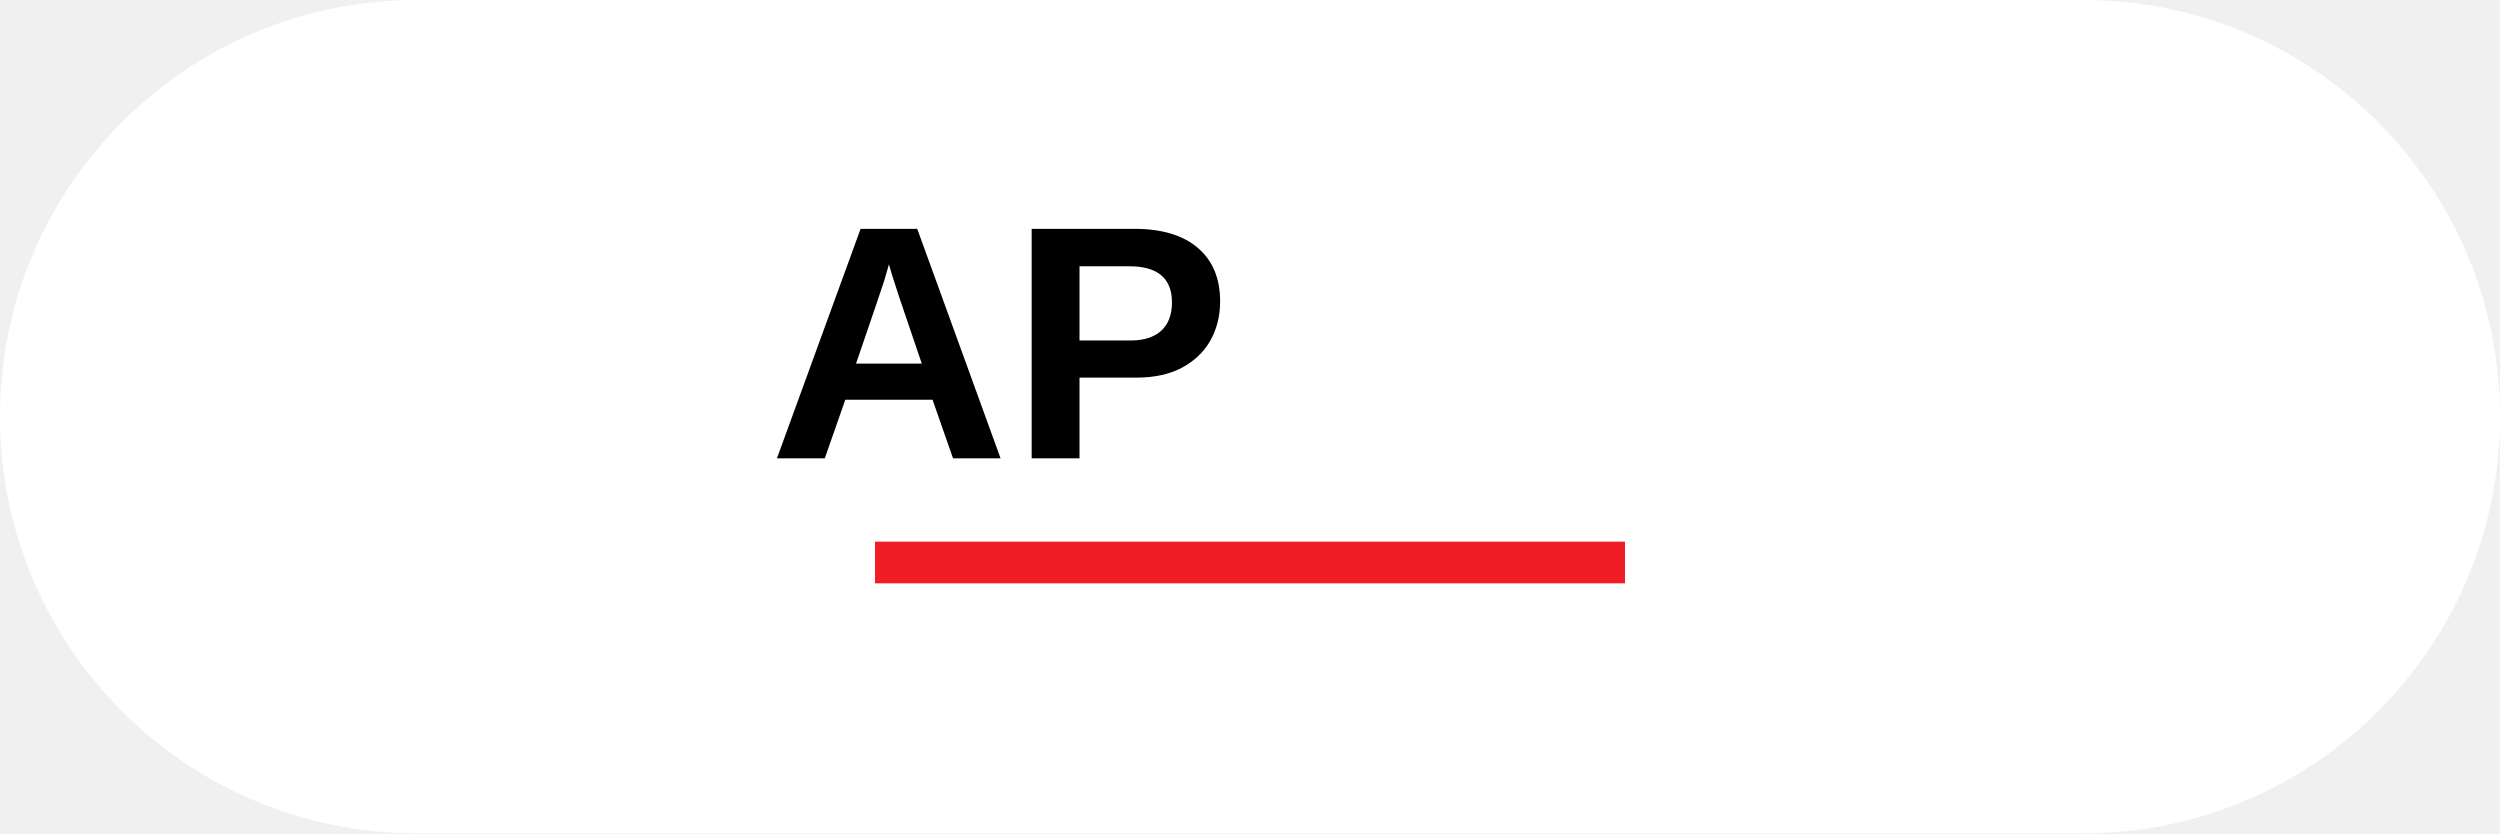
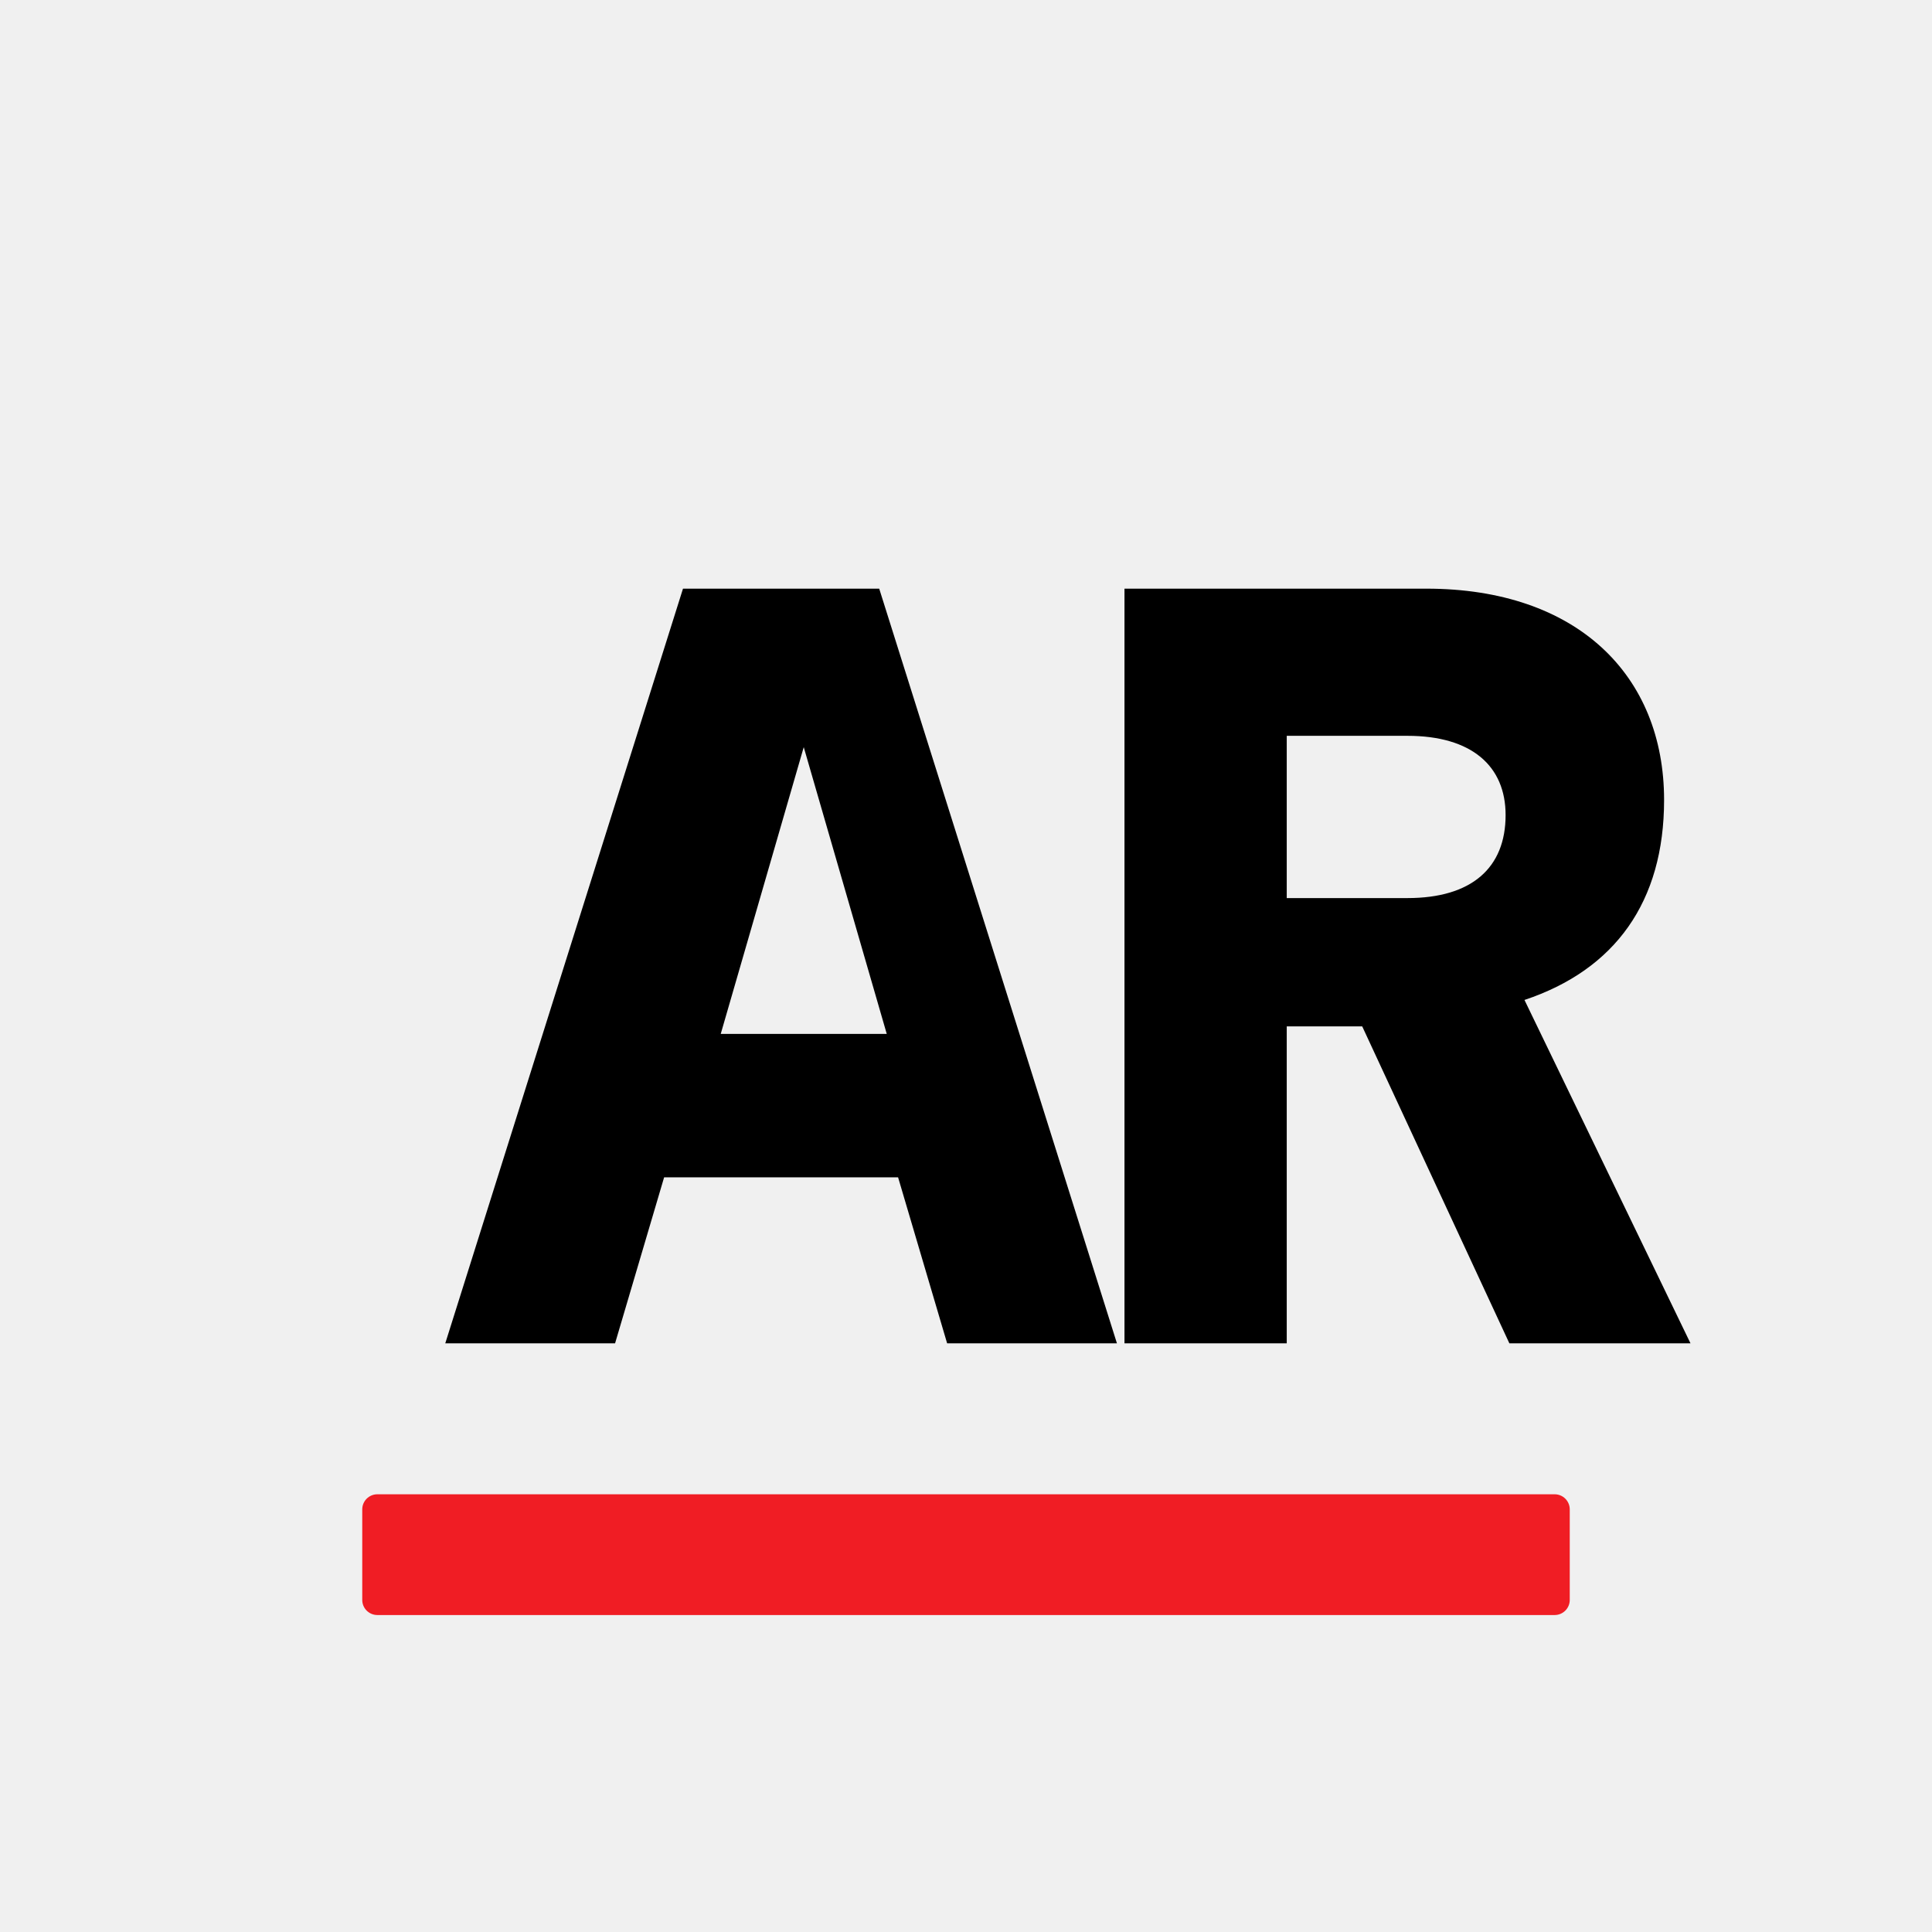
- <svg xmlns="http://www.w3.org/2000/svg" width="120" height="40" viewBox="0 0 120 40" fill="none">
-   <rect width="120" height="40" rx="20" fill="white" />
-   <g transform="translate(60, 20)">
-     <text x="-12" y="2" font-family="Arial, sans-serif" font-size="16" font-weight="bold" fill="#000000" text-anchor="middle">AP</text>
-     <rect x="-18" y="6" width="36" height="2" fill="#F01D24" />
-   </g>
+ <svg xmlns="http://www.w3.org/2000/svg" viewBox="0 0 512 512" role="img" aria-label="AP News">
+   <defs>
+     <style>
+       .ap-black{fill:#000000}
+       .ap-red{fill:#F01D24}
+     </style>
+   </defs>
+   <path class="ap-black" d="M118 356l63-200h52l63 200h-45l-13-44h-62l-13 44h-45zm73-82h44l-22-76-22 76zM298 156h80c40 0 63 23 63 56 0 27-13 45-37 53l44 91h-48l-39-84h-20v84h-43V156zm75 82c17 0 26-8 26-22 0-13-9-21-26-21h-32v43h32z" />
+   <rect class="ap-red" x="96" y="396" width="320" height="32" rx="4" ry="4" />
</svg>
